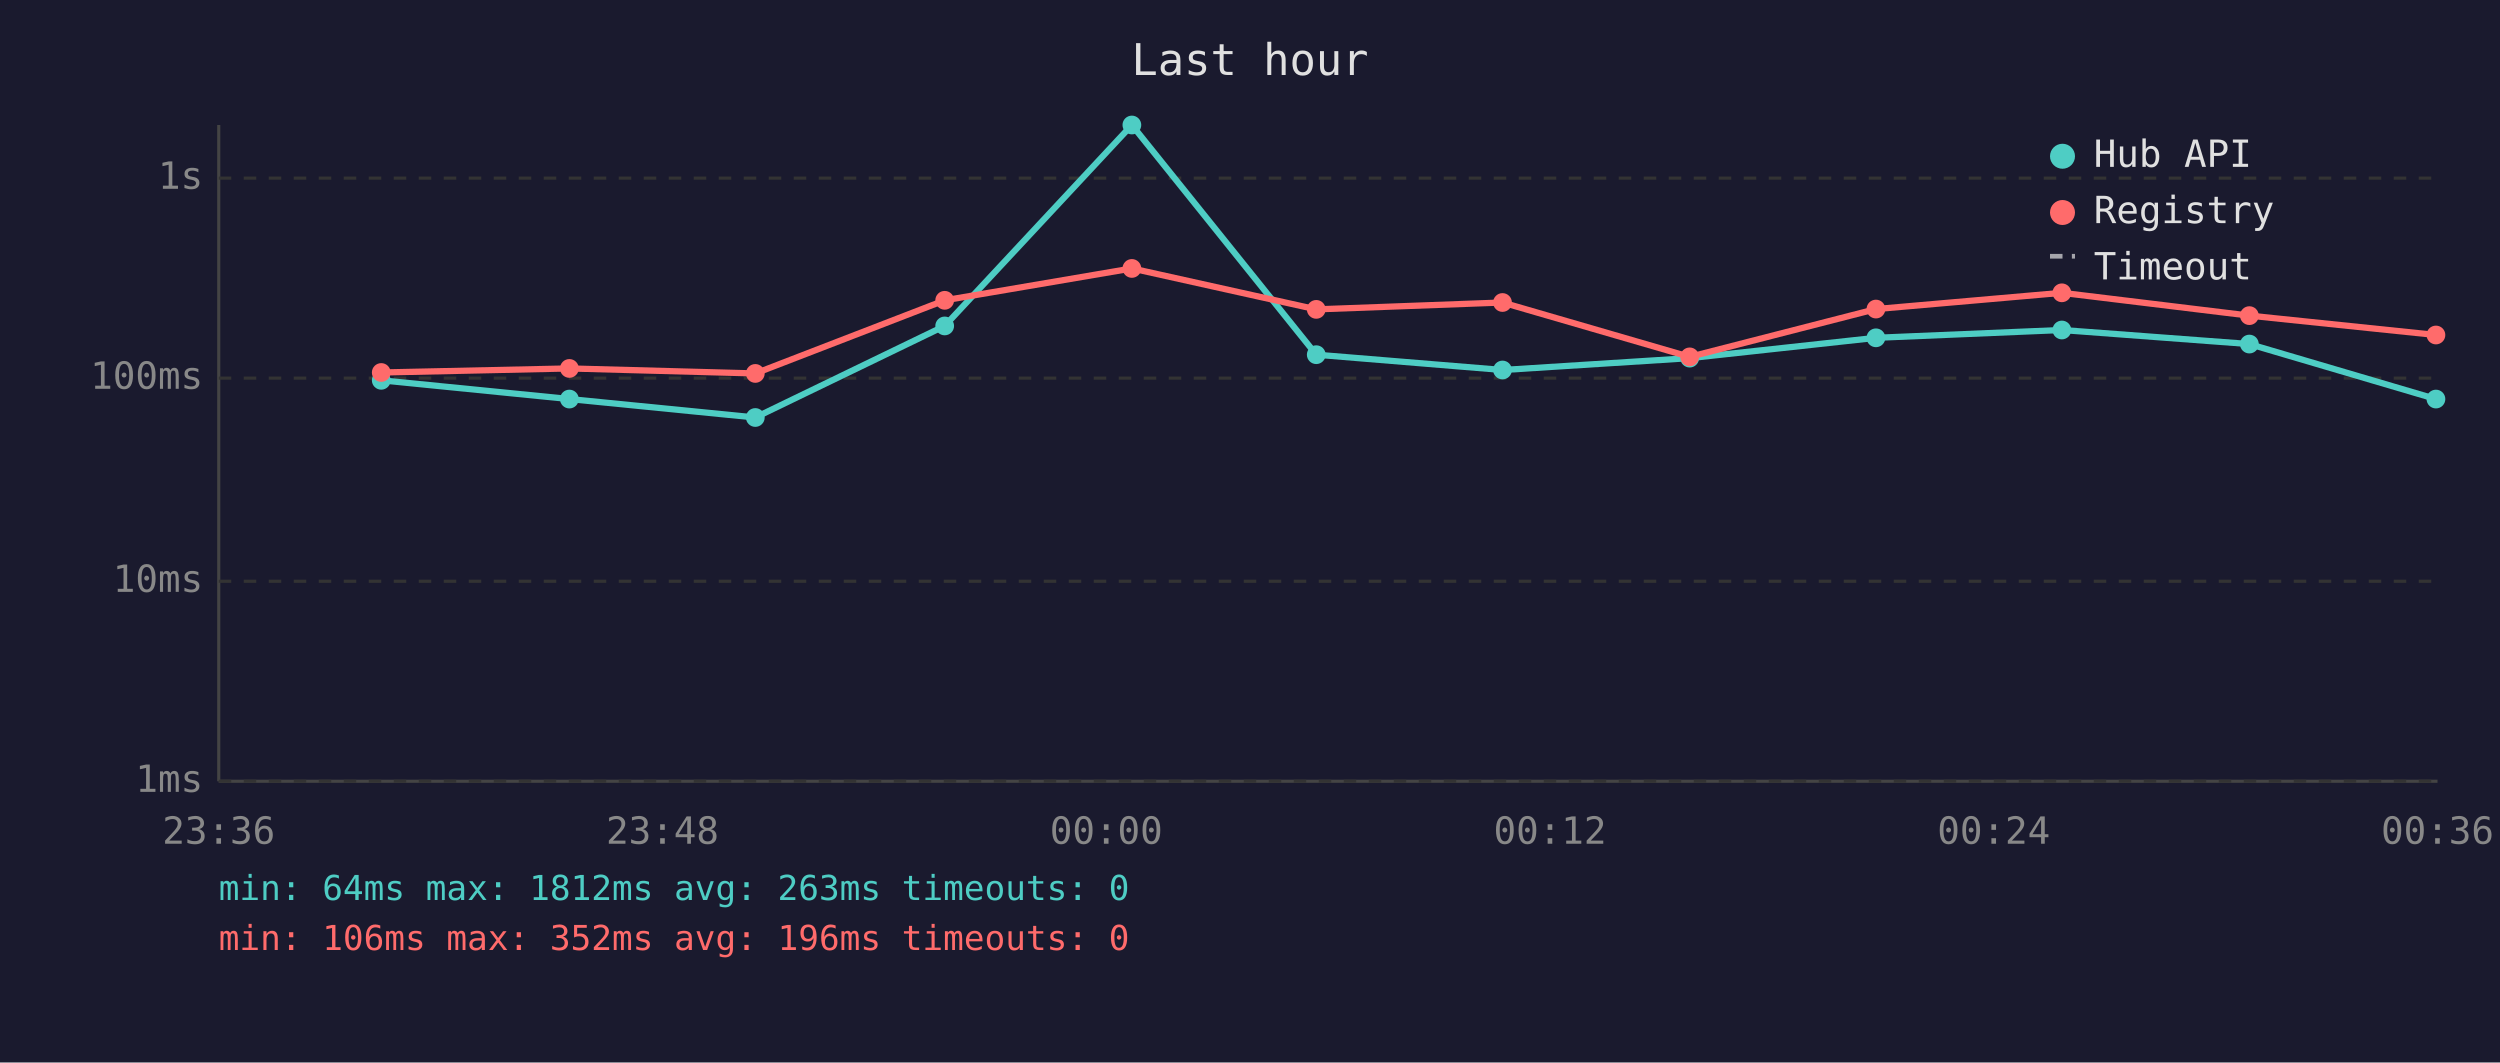
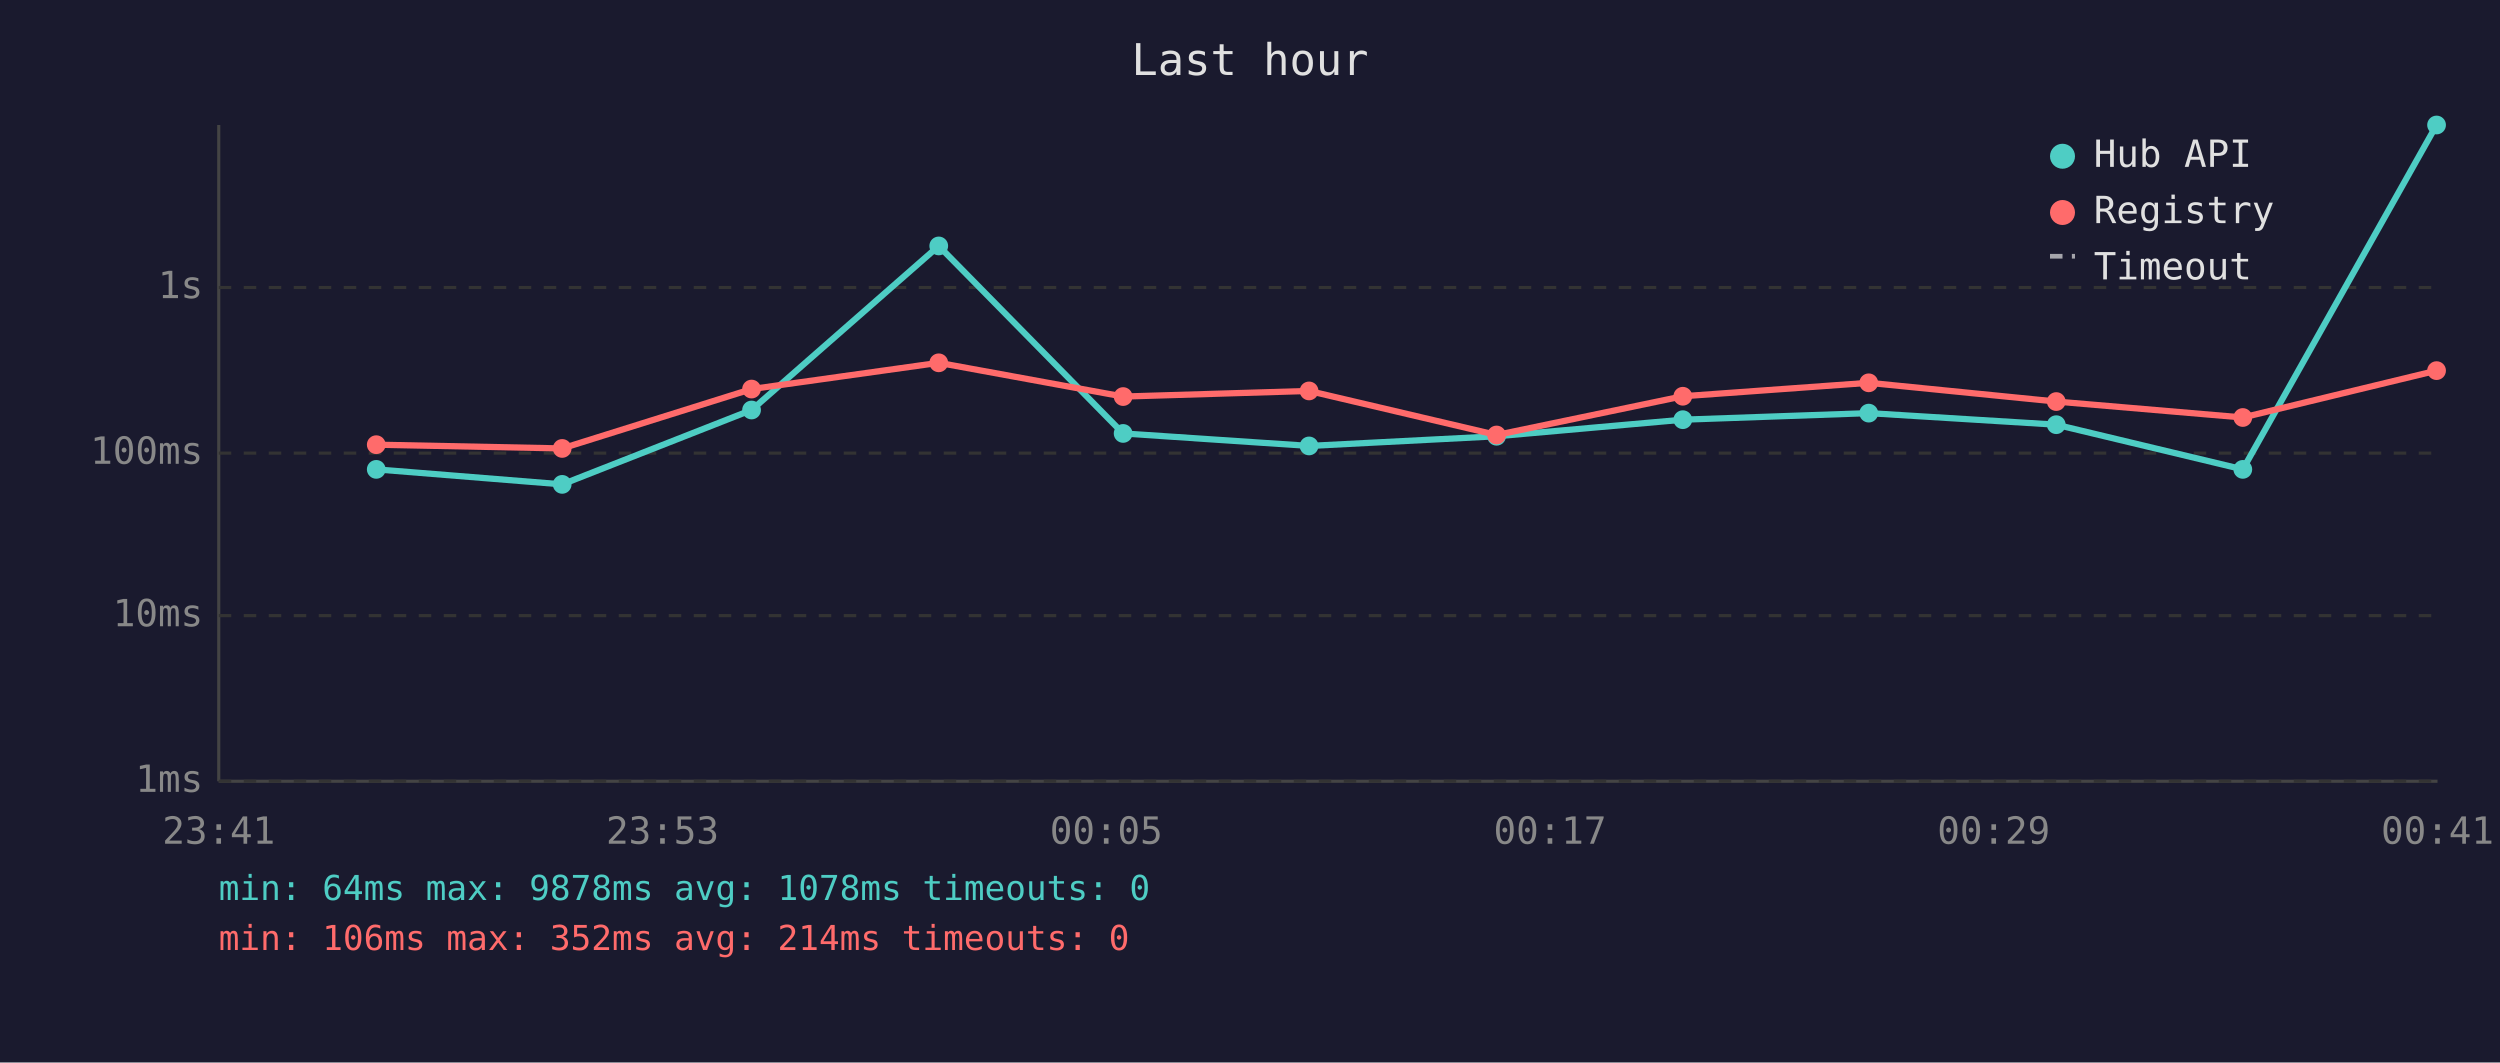
<svg xmlns="http://www.w3.org/2000/svg" viewBox="0 0 800 340" font-family="monospace" font-size="12">
  <rect width="800" height="340" fill="#1a1a2e" />
  <text x="400" y="24" fill="#e0e0e0" font-size="14" text-anchor="middle">Last hour</text>
  <line x1="70" y1="40" x2="70" y2="250" stroke="#444" stroke-width="1" />
  <line x1="70" y1="250" x2="780" y2="250" stroke="#444" stroke-width="1" />
  <line x1="70" y1="250" x2="780" y2="250" stroke="#333" stroke-width="1" stroke-dasharray="4" />
  <text x="65" y="250" fill="#888" text-anchor="end" dominant-baseline="middle">1ms</text>
-   <line x1="70" y1="186" x2="780" y2="186" stroke="#333" stroke-width="1" stroke-dasharray="4" />
-   <text x="65" y="186" fill="#888" text-anchor="end" dominant-baseline="middle">10ms</text>
-   <line x1="70" y1="121" x2="780" y2="121" stroke="#333" stroke-width="1" stroke-dasharray="4" />
-   <text x="65" y="121" fill="#888" text-anchor="end" dominant-baseline="middle">100ms</text>
-   <line x1="70" y1="57" x2="780" y2="57" stroke="#333" stroke-width="1" stroke-dasharray="4" />
-   <text x="65" y="57" fill="#888" text-anchor="end" dominant-baseline="middle">1s</text>
-   <text x="70" y="270" fill="#888" text-anchor="middle">23:36</text>
-   <text x="212" y="270" fill="#888" text-anchor="middle">23:48</text>
-   <text x="354" y="270" fill="#888" text-anchor="middle">00:00</text>
-   <text x="496" y="270" fill="#888" text-anchor="middle">00:12</text>
-   <text x="638" y="270" fill="#888" text-anchor="middle">00:24</text>
-   <text x="780" y="270" fill="#888" text-anchor="middle">00:36</text>
-   <polyline points="122.0,121.7 182.2,127.7 241.7,133.6 302.3,104.3 362.2,40.0 421.2,113.5 480.8,118.4 540.7,114.6 600.3,108.1 659.8,105.6 719.8,110.1 779.5,127.7" fill="none" stroke="#4ecdc4" stroke-width="2" opacity="1" />
-   <circle cx="122.0" cy="121.7" r="3" fill="#4ecdc4" />
-   <circle cx="182.2" cy="127.7" r="3" fill="#4ecdc4" />
-   <circle cx="241.7" cy="133.6" r="3" fill="#4ecdc4" />
-   <circle cx="302.3" cy="104.3" r="3" fill="#4ecdc4" />
-   <circle cx="362.2" cy="40.0" r="3" fill="#4ecdc4" />
-   <circle cx="421.2" cy="113.5" r="3" fill="#4ecdc4" />
-   <circle cx="480.8" cy="118.4" r="3" fill="#4ecdc4" />
-   <circle cx="540.7" cy="114.6" r="3" fill="#4ecdc4" />
-   <circle cx="600.3" cy="108.1" r="3" fill="#4ecdc4" />
-   <circle cx="659.8" cy="105.6" r="3" fill="#4ecdc4" />
-   <circle cx="719.8" cy="110.1" r="3" fill="#4ecdc4" />
-   <circle cx="779.5" cy="127.7" r="3" fill="#4ecdc4" />
-   <polyline points="122.0,119.2 182.2,117.9 241.7,119.5 302.3,96.1 362.2,85.9 421.2,99.0 480.8,96.8 540.7,114.2 600.3,98.9 659.8,93.7 719.8,101.0 779.5,107.2" fill="none" stroke="#ff6b6b" stroke-width="2" opacity="1" />
-   <circle cx="122.0" cy="119.2" r="3" fill="#ff6b6b" />
-   <circle cx="182.2" cy="117.9" r="3" fill="#ff6b6b" />
-   <circle cx="241.7" cy="119.5" r="3" fill="#ff6b6b" />
-   <circle cx="302.3" cy="96.1" r="3" fill="#ff6b6b" />
-   <circle cx="362.2" cy="85.9" r="3" fill="#ff6b6b" />
-   <circle cx="421.2" cy="99.0" r="3" fill="#ff6b6b" />
-   <circle cx="480.8" cy="96.8" r="3" fill="#ff6b6b" />
-   <circle cx="540.7" cy="114.2" r="3" fill="#ff6b6b" />
-   <circle cx="600.3" cy="98.9" r="3" fill="#ff6b6b" />
-   <circle cx="659.8" cy="93.7" r="3" fill="#ff6b6b" />
-   <circle cx="719.8" cy="101.0" r="3" fill="#ff6b6b" />
-   <circle cx="779.5" cy="107.2" r="3" fill="#ff6b6b" />
+   <line x1="70" y1="197" x2="780" y2="197" stroke="#333" stroke-width="1" stroke-dasharray="4" />
+   <text x="65" y="197" fill="#888" text-anchor="end" dominant-baseline="middle">10ms</text>
+   <line x1="70" y1="145" x2="780" y2="145" stroke="#333" stroke-width="1" stroke-dasharray="4" />
+   <text x="65" y="145" fill="#888" text-anchor="end" dominant-baseline="middle">100ms</text>
+   <line x1="70" y1="92" x2="780" y2="92" stroke="#333" stroke-width="1" stroke-dasharray="4" />
+   <text x="65" y="92" fill="#888" text-anchor="end" dominant-baseline="middle">1s</text>
+   <text x="70" y="270" fill="#888" text-anchor="middle">23:41</text>
+   <text x="212" y="270" fill="#888" text-anchor="middle">23:53</text>
+   <text x="354" y="270" fill="#888" text-anchor="middle">00:05</text>
+   <text x="496" y="270" fill="#888" text-anchor="middle">00:17</text>
+   <text x="638" y="270" fill="#888" text-anchor="middle">00:29</text>
+   <text x="780" y="270" fill="#888" text-anchor="middle">00:41</text>
+   <polyline points="120.4,150.2 179.9,155.0 240.5,131.2 300.4,78.7 359.4,138.7 418.9,142.7 478.9,139.6 538.5,134.3 598.0,132.2 658.0,135.9 717.7,150.2 779.7,40.0" fill="none" stroke="#4ecdc4" stroke-width="2" opacity="1" />
+   <circle cx="120.4" cy="150.2" r="3" fill="#4ecdc4" />
+   <circle cx="179.9" cy="155.0" r="3" fill="#4ecdc4" />
+   <circle cx="240.5" cy="131.2" r="3" fill="#4ecdc4" />
+   <circle cx="300.4" cy="78.7" r="3" fill="#4ecdc4" />
+   <circle cx="359.4" cy="138.7" r="3" fill="#4ecdc4" />
+   <circle cx="418.9" cy="142.7" r="3" fill="#4ecdc4" />
+   <circle cx="478.9" cy="139.6" r="3" fill="#4ecdc4" />
+   <circle cx="538.5" cy="134.3" r="3" fill="#4ecdc4" />
+   <circle cx="598.0" cy="132.2" r="3" fill="#4ecdc4" />
+   <circle cx="658.0" cy="135.9" r="3" fill="#4ecdc4" />
+   <circle cx="717.7" cy="150.2" r="3" fill="#4ecdc4" />
+   <circle cx="779.7" cy="40.0" r="3" fill="#4ecdc4" />
+   <polyline points="120.4,142.3 179.9,143.5 240.5,124.5 300.4,116.1 359.4,126.9 418.9,125.1 478.9,139.2 538.5,126.8 598.0,122.5 658.0,128.5 717.7,133.6 779.7,118.6" fill="none" stroke="#ff6b6b" stroke-width="2" opacity="1" />
+   <circle cx="120.4" cy="142.3" r="3" fill="#ff6b6b" />
+   <circle cx="179.9" cy="143.5" r="3" fill="#ff6b6b" />
+   <circle cx="240.5" cy="124.5" r="3" fill="#ff6b6b" />
+   <circle cx="300.4" cy="116.1" r="3" fill="#ff6b6b" />
+   <circle cx="359.4" cy="126.9" r="3" fill="#ff6b6b" />
+   <circle cx="418.9" cy="125.1" r="3" fill="#ff6b6b" />
+   <circle cx="478.9" cy="139.2" r="3" fill="#ff6b6b" />
+   <circle cx="538.5" cy="126.8" r="3" fill="#ff6b6b" />
+   <circle cx="598.0" cy="122.5" r="3" fill="#ff6b6b" />
+   <circle cx="658.0" cy="128.5" r="3" fill="#ff6b6b" />
+   <circle cx="717.7" cy="133.6" r="3" fill="#ff6b6b" />
+   <circle cx="779.7" cy="118.6" r="3" fill="#ff6b6b" />
  <circle cx="660" cy="50" r="4" fill="#4ecdc4" />
  <text x="670" y="50" fill="#e0e0e0" dominant-baseline="middle">Hub API</text>
  <circle cx="660" cy="68" r="4" fill="#ff6b6b" />
  <text x="670" y="68" fill="#e0e0e0" dominant-baseline="middle">Registry</text>
  <line x1="656" y1="82" x2="664" y2="82" stroke="#e0e0e0" stroke-width="1.5" stroke-dasharray="4,3" opacity="0.7" />
  <text x="670" y="86" fill="#e0e0e0" dominant-baseline="middle">Timeout</text>
-   <text x="70" y="288" fill="#4ecdc4" font-size="11">min: 64ms  max: 1812ms  avg: 263ms  timeouts: 0</text>
-   <text x="70" y="304" fill="#ff6b6b" font-size="11">min: 106ms  max: 352ms  avg: 196ms  timeouts: 0</text>
+   <text x="70" y="288" fill="#4ecdc4" font-size="11">min: 64ms  max: 9878ms  avg: 1078ms  timeouts: 0</text>
+   <text x="70" y="304" fill="#ff6b6b" font-size="11">min: 106ms  max: 352ms  avg: 214ms  timeouts: 0</text>
</svg>
